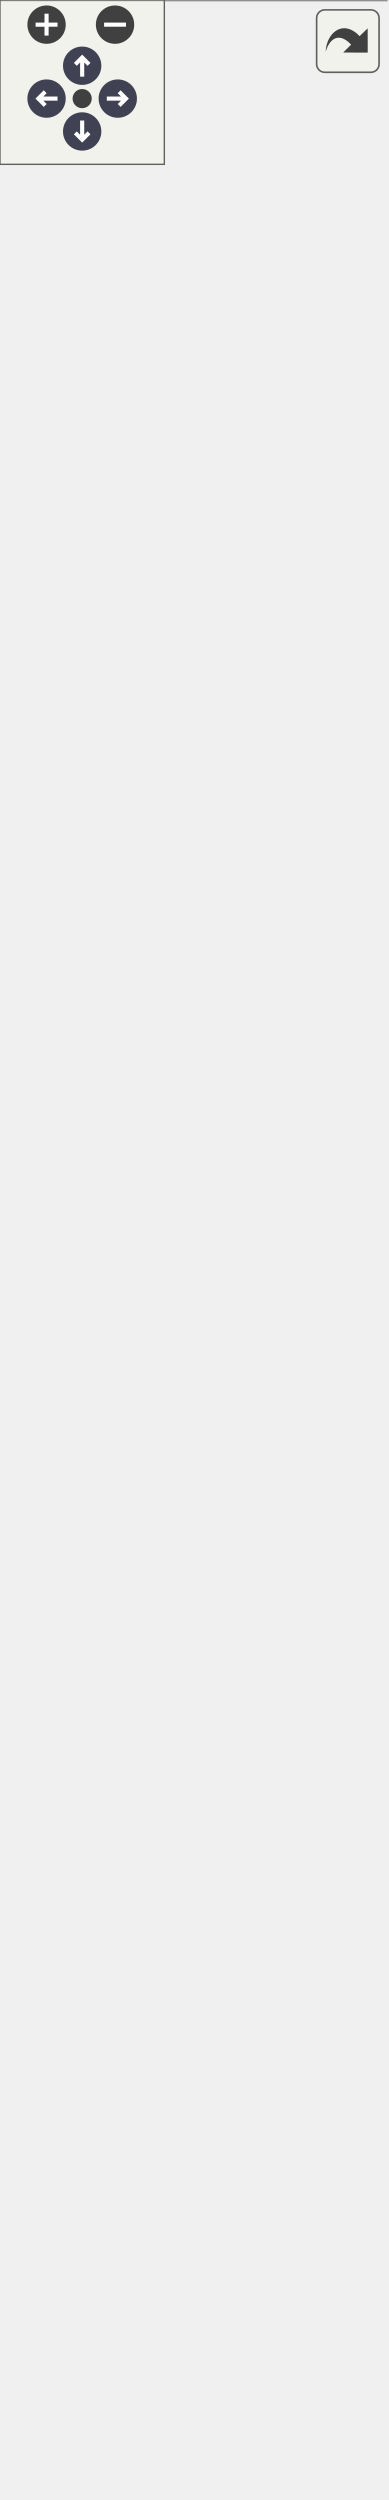
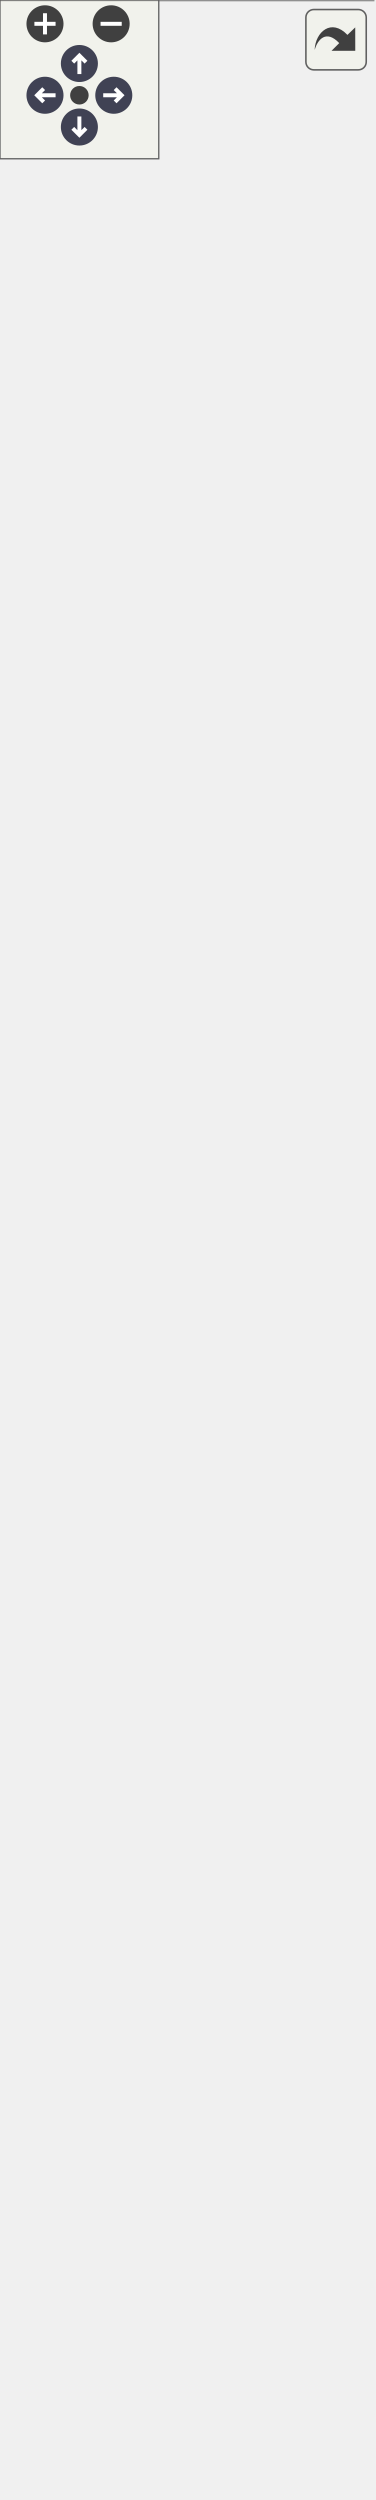
<svg xmlns="http://www.w3.org/2000/svg" xmlns:xlink="http://www.w3.org/1999/xlink" xml:space="preserve" id="main">
  <style>.edge,.node,[data-mouse-over-selected=false]{opacity:.7}.edge.selected,.node.selected,[data-mouse-over-selected=true]{opacity:1}.edge:hover path{stroke:red}.edge:hover polygon{stroke:red;fill:red}</style>
  <defs>
    <g id="zoomPlus">
      <use xlink:href="#rim" fill="#404040">
        <set attributeName="fill" begin="zoomplus.mouseover" end="zoomplus.mouseout" to="#808080" />
      </use>
      <path fill="none" stroke="#fff" stroke-width="1.5" d="M-4 0h8M0-4v8" pointer-events="none" />
    </g>
    <g id="zoomMin">
      <use xlink:href="#rim" fill="#404040">
        <set attributeName="fill" begin="zoomminus.mouseover" end="zoomminus.mouseout" to="#808080" />
      </use>
      <path fill="none" stroke="#fff" stroke-width="1.5" d="M-4 0h8" pointer-events="none" />
    </g>
    <g id="arrowUp" transform="translate(30 24)">
      <use xlink:href="#rim" />
      <path fill="none" stroke="#fff" stroke-width="1.5" d="M0-3v7M-2.5-.5 0-3 2.5-.5" pointer-events="none" />
    </g>
    <g id="arrowRight" transform="rotate(90 3.5 39.5)">
      <use xlink:href="#rim" />
      <path fill="none" stroke="#fff" stroke-width="1.5" d="M0-3v7M-2.5-.5 0-3 2.5-.5" pointer-events="none" />
    </g>
    <g id="arrowDown" transform="matrix(-1 0 0 -1 30 48)">
      <use xlink:href="#rim" />
      <path fill="none" stroke="#fff" stroke-width="1.5" d="M0-3v7M-2.5-.5 0-3 2.5-.5" pointer-events="none" />
    </g>
    <g id="arrowLeft" transform="rotate(-90 26.5 9.5)">
      <use xlink:href="#rim" />
      <path fill="none" stroke="#fff" stroke-width="1.5" d="M0-3v7M-2.5-.5 0-3 2.5-.5" pointer-events="none" />
    </g>
    <circle id="rim" cx="0" cy="0" r="7" />
    <circle id="rim2" cx="0" cy="0" r="3.5" />
    <use xlink:href="#rim2" id="resetDef" fill="#404040">
      <set attributeName="fill" begin="reset.mouseover" end="reset.mouseout" to="#808080" />
    </use>
  </defs>
  <svg id="graph" class="graph">
    <g id="viewport">
      <g id="Node000001" class="node">
        <a id="a_Node000001">
          <path fill="#999" stroke="transparent" d="M141-68H0V0h141z" />
          <text x="37" y="-55.2" font-family="Consolas" font-size="11">MaxHistory</text>
          <text x="67.5" y="-39.2" font-family="Consolas" font-size="11"> </text>
          <text x="4.5" y="-23.2" font-family="Consolas" font-size="11">+</text>
          <text x="15.5" y="-23.2" font-family="Consolas" font-size="11">unique_copy()</text>
          <text x="4.5" y="-7.2" font-family="Consolas" font-size="11">+</text>
          <text x="15.5" y="-7.2" font-family="Consolas" font-size="11">HistoryCriterion()</text>
          <path fill="#666" stroke="#666" d="M.5-50h141z" />
          <path fill="#666" stroke="#666" d="M.5-34h141z" />
          <path fill="none" stroke="#666" d="M0 0v-68h141V0z" />
        </a>
      </g>
      <g id="Node000002" class="node">
        <a xlink:href="../../d8/d78/class_history_criterion.html" xlink:title="A HistoryCriterion class." id="a_Node000002" target="_top">
          <path fill="#fff" stroke="transparent" d="M141-172H0v68h141z" />
          <text x="16.5" y="-159.2" font-family="Consolas" font-size="11">HistoryCriterion</text>
          <text x="4.5" y="-143.2" font-family="Consolas" font-size="11">#</text>
          <text x="15.5" y="-143.2" font-family="Consolas" font-size="11">limit</text>
          <text x="4.5" y="-127.2" font-family="Consolas" font-size="11">+</text>
          <text x="15.5" y="-127.2" font-family="Consolas" font-size="11">HistoryCriterion()</text>
          <text x="4.5" y="-111.2" font-family="Consolas" font-size="11">+</text>
          <text x="15.5" y="-111.2" font-family="Consolas" font-size="11">process()</text>
          <path fill="#666" stroke="#666" d="M.5-154h141z" />
          <path fill="#666" stroke="#666" d="M.5-138h13z" />
          <path fill="#666" stroke="#666" d="M13.5-138h128z" />
          <path fill="none" stroke="#666" d="M0-104v-68h141v68z" />
        </a>
      </g>
      <g id="edge1_Node000001_Node000002" class="edge">
        <a id="a_edge1_Node000001_Node000002">
          <path fill="none" stroke="#63b8ff" d="M70.5-93.72v25.42" />
          <path fill="none" stroke="#63b8ff" d="m67-93.88 3.5-10 3.5 10z" />
        </a>
      </g>
      <g id="Node000003" class="node">
        <a xlink:href="../../d3/d46/class_criterion.html" xlink:title="A Criterion class." id="a_Node000003" target="_top">
-           <path fill="#fff" stroke="transparent" d="M127.5-340h-114v132h114z" />
-           <text x="40" y="-327.2" font-family="Consolas" font-size="11">Criterion</text>
-           <text x="67" y="-311.2" font-family="Consolas" font-size="11"> </text>
-           <text x="17.5" y="-295.2" font-family="Consolas" font-size="11">+</text>
-           <text x="28.5" y="-295.2" font-family="Consolas" font-size="11">Criterion()</text>
-           <text x="17.5" y="-279.2" font-family="Consolas" font-size="11">+</text>
-           <text x="28.5" y="-279.2" font-family="Consolas" font-size="11">set_step_tag()</text>
-           <text x="17.5" y="-263.2" font-family="Consolas" font-size="11">+</text>
-           <text x="28.5" y="-263.2" font-family="Consolas" font-size="11">get_step_tag()</text>
-           <text x="17.5" y="-247.2" font-family="Consolas" font-size="11">+</text>
-           <text x="28.5" y="-247.2" font-family="Consolas" font-size="11">unique_copy()</text>
-           <text x="17.5" y="-231.2" font-family="Consolas" font-size="11">+</text>
-           <text x="28.5" y="-231.2" font-family="Consolas" font-size="11">initialize()</text>
-           <text x="17.5" y="-215.2" font-family="Consolas" font-size="11">+</text>
-           <text x="28.5" y="-215.2" font-family="Consolas" font-size="11">process()</text>
-           <path fill="#666" stroke="#666" d="M13.5-322h114z" />
-           <path fill="#666" stroke="#666" d="M13.5-306h114z" />
-           <path fill="none" stroke="#666" d="M13.5-208v-132h114v132z" />
+           <path fill="#fff" stroke="transparent" d="M134.5-372H6.5v164h128z" />
+           <text x="40" y="-359.2" font-family="Consolas" font-size="11">Criterion</text>
+           <text x="67" y="-343.2" font-family="Consolas" font-size="11"> </text>
+           <text x="10.5" y="-327.2" font-family="Consolas" font-size="11">+</text>
+           <text x="21.5" y="-327.2" font-family="Consolas" font-size="11">set_start_step()</text>
+           <text x="10.5" y="-311.2" font-family="Consolas" font-size="11">+</text>
+           <text x="21.5" y="-311.2" font-family="Consolas" font-size="11">set_end_step()</text>
+           <text x="10.5" y="-295.2" font-family="Consolas" font-size="11">+</text>
+           <text x="21.5" y="-295.2" font-family="Consolas" font-size="11">if_apply()</text>
+           <text x="10.5" y="-279.2" font-family="Consolas" font-size="11">+</text>
+           <text x="21.5" y="-279.2" font-family="Consolas" font-size="11">unique_copy()</text>
+           <text x="10.5" y="-263.2" font-family="Consolas" font-size="11">+</text>
+           <text x="21.5" y="-263.2" font-family="Consolas" font-size="11">initialize()</text>
+           <text x="10.5" y="-247.2" font-family="Consolas" font-size="11">+</text>
+           <text x="21.5" y="-247.2" font-family="Consolas" font-size="11">process()</text>
+           <text x="10.5" y="-231.2" font-family="Consolas" font-size="11">+</text>
+           <text x="21.5" y="-231.2" font-family="Consolas" font-size="11">CopyableTag()</text>
+           <text x="10.5" y="-215.2" font-family="Consolas" font-size="11">+</text>
+           <text x="21.5" y="-215.2" font-family="Consolas" font-size="11">CopyableTag()</text>
+           <path fill="#666" stroke="#666" d="M6.5-354h128z" />
+           <path fill="#666" stroke="#666" d="M6.5-338h128z" />
+           <path fill="none" stroke="#666" d="M6.5-208v-164h128v164z" />
        </a>
      </g>
      <g id="edge2_Node000002_Node000003" class="edge">
        <a id="a_edge2_Node000002_Node000003">
-           <path fill="none" stroke="#63b8ff" d="M70.5-197.8v25.61" />
-           <path fill="none" stroke="#63b8ff" d="m67-197.96 3.5-10 3.5 10z" />
+           <path fill="none" stroke="#63b8ff" d="M70.5-197.63v25.35" />
+           <path fill="none" stroke="#63b8ff" d="m67-197.85 3.5-10 3.5 10z" />
        </a>
      </g>
      <g id="Node000004" class="node">
        <a xlink:href="../../d7/d1d/class_copyable_tag.html" xlink:title="Label objects that can be copied." id="a_Node000004" target="_top">
-           <path fill="#fff" stroke="transparent" d="M127.5-540h-114v164h114z" />
-           <text x="33" y="-527.2" font-family="Consolas" font-size="11">CopyableTag</text>
-           <text x="67" y="-511.2" font-family="Consolas" font-size="11"> </text>
+           <path fill="#fff" stroke="transparent" d="M127.5-572h-114v164h114z" />
+           <text x="33" y="-559.2" font-family="Consolas" font-size="11">CopyableTag</text>
+           <text x="67" y="-543.2" font-family="Consolas" font-size="11"> </text>
+           <text x="17.5" y="-527.2" font-family="Consolas" font-size="11">+</text>
+           <text x="28.5" y="-527.2" font-family="Consolas" font-size="11">CopyableTag()</text>
+           <text x="17.5" y="-511.2" font-family="Consolas" font-size="11">+</text>
+           <text x="28.5" y="-511.2" font-family="Consolas" font-size="11">CopyableTag()</text>
          <text x="17.5" y="-495.2" font-family="Consolas" font-size="11">+</text>
-           <text x="28.5" y="-495.2" font-family="Consolas" font-size="11">CopyableTag()</text>
+           <text x="28.5" y="-495.2" font-family="Consolas" font-size="11">operator=()</text>
          <text x="17.5" y="-479.2" font-family="Consolas" font-size="11">+</text>
-           <text x="28.5" y="-479.2" font-family="Consolas" font-size="11">CopyableTag()</text>
+           <text x="28.5" y="-479.2" font-family="Consolas" font-size="11">operator=()</text>
          <text x="17.5" y="-463.2" font-family="Consolas" font-size="11">+</text>
-           <text x="28.5" y="-463.2" font-family="Consolas" font-size="11">operator=()</text>
+           <text x="28.5" y="-463.2" font-family="Consolas" font-size="11">~CopyableTag()</text>
          <text x="17.5" y="-447.2" font-family="Consolas" font-size="11">+</text>
-           <text x="28.5" y="-447.2" font-family="Consolas" font-size="11">operator=()</text>
+           <text x="28.5" y="-447.2" font-family="Consolas" font-size="11">Tag()</text>
          <text x="17.5" y="-431.2" font-family="Consolas" font-size="11">+</text>
-           <text x="28.5" y="-431.2" font-family="Consolas" font-size="11">~CopyableTag()</text>
+           <text x="28.5" y="-431.2" font-family="Consolas" font-size="11">Tag()</text>
          <text x="17.5" y="-415.2" font-family="Consolas" font-size="11">+</text>
          <text x="28.5" y="-415.2" font-family="Consolas" font-size="11">Tag()</text>
-           <text x="17.5" y="-399.2" font-family="Consolas" font-size="11">+</text>
-           <text x="28.5" y="-399.2" font-family="Consolas" font-size="11">Tag()</text>
-           <text x="17.5" y="-383.2" font-family="Consolas" font-size="11">+</text>
-           <text x="28.5" y="-383.2" font-family="Consolas" font-size="11">Tag()</text>
-           <path fill="#666" stroke="#666" d="M13.5-522h114z" />
-           <path fill="#666" stroke="#666" d="M13.5-506h114z" />
-           <path fill="none" stroke="#666" d="M13.5-376v-164h114v164z" />
+           <path fill="#666" stroke="#666" d="M13.5-554h114z" />
+           <path fill="#666" stroke="#666" d="M13.5-538h114z" />
+           <path fill="none" stroke="#666" d="M13.5-408v-164h114v164z" />
        </a>
      </g>
      <g id="edge3_Node000003_Node000004" class="edge">
        <a id="a_edge3_Node000003_Node000004">
-           <path fill="none" stroke="#63b8ff" d="M70.5-365.73v25.56" />
-           <path fill="none" stroke="#63b8ff" d="m67-365.85 3.5-10 3.5 10z" />
+           <path fill="none" stroke="#63b8ff" d="M70.5-397.64v25.34" />
+           <path fill="none" stroke="#63b8ff" d="m67-397.89 3.5-10 3.5 10z" />
        </a>
      </g>
      <g id="Node000005" class="node">
        <a xlink:href="../../d0/d57/class_tag.html" xlink:title="A base Tag class." id="a_Node000005" target="_top">
-           <path fill="#fff" stroke="transparent" d="M121-852H20v276h101z" />
-           <text x="60.5" y="-839.2" font-family="Consolas" font-size="11">Tag</text>
-           <text x="67.5" y="-823.2" font-family="Consolas" font-size="11"> </text>
+           <path fill="#fff" stroke="transparent" d="M121-884H20v276h101z" />
+           <text x="60.5" y="-871.2" font-family="Consolas" font-size="11">Tag</text>
+           <text x="67.5" y="-855.2" font-family="Consolas" font-size="11"> </text>
+           <text x="24.5" y="-839.2" font-family="Consolas" font-size="11">+</text>
+           <text x="35.5" y="-839.2" font-family="Consolas" font-size="11">Tag()</text>
+           <text x="24.5" y="-823.2" font-family="Consolas" font-size="11">+</text>
+           <text x="35.5" y="-823.2" font-family="Consolas" font-size="11">Tag()</text>
          <text x="24.5" y="-807.2" font-family="Consolas" font-size="11">+</text>
          <text x="35.5" y="-807.2" font-family="Consolas" font-size="11">Tag()</text>
          <text x="24.5" y="-791.2" font-family="Consolas" font-size="11">+</text>
-           <text x="35.5" y="-791.2" font-family="Consolas" font-size="11">Tag()</text>
+           <text x="35.5" y="-791.2" font-family="Consolas" font-size="11">operator=()</text>
          <text x="24.5" y="-775.2" font-family="Consolas" font-size="11">+</text>
-           <text x="35.5" y="-775.2" font-family="Consolas" font-size="11">Tag()</text>
+           <text x="35.5" y="-775.2" font-family="Consolas" font-size="11">operator=()</text>
          <text x="24.5" y="-759.2" font-family="Consolas" font-size="11">+</text>
-           <text x="35.5" y="-759.2" font-family="Consolas" font-size="11">operator=()</text>
+           <text x="35.5" y="-759.2" font-family="Consolas" font-size="11">~Tag()</text>
          <text x="24.5" y="-743.2" font-family="Consolas" font-size="11">+</text>
-           <text x="35.5" y="-743.2" font-family="Consolas" font-size="11">operator=()</text>
+           <text x="35.5" y="-743.2" font-family="Consolas" font-size="11">set_tag()</text>
          <text x="24.5" y="-727.2" font-family="Consolas" font-size="11">+</text>
-           <text x="35.5" y="-727.2" font-family="Consolas" font-size="11">~Tag()</text>
+           <text x="35.5" y="-727.2" font-family="Consolas" font-size="11">get_tag()</text>
          <text x="24.5" y="-711.2" font-family="Consolas" font-size="11">+</text>
-           <text x="35.5" y="-711.2" font-family="Consolas" font-size="11">set_tag()</text>
+           <text x="35.5" y="-711.2" font-family="Consolas" font-size="11">enable()</text>
          <text x="24.5" y="-695.2" font-family="Consolas" font-size="11">+</text>
-           <text x="35.5" y="-695.2" font-family="Consolas" font-size="11">get_tag()</text>
+           <text x="35.5" y="-695.2" font-family="Consolas" font-size="11">disable()</text>
          <text x="24.5" y="-679.2" font-family="Consolas" font-size="11">+</text>
-           <text x="35.5" y="-679.2" font-family="Consolas" font-size="11">enable()</text>
+           <text x="35.5" y="-679.2" font-family="Consolas" font-size="11">guard()</text>
          <text x="24.5" y="-663.2" font-family="Consolas" font-size="11">+</text>
-           <text x="35.5" y="-663.2" font-family="Consolas" font-size="11">disable()</text>
+           <text x="35.5" y="-663.2" font-family="Consolas" font-size="11">unguard()</text>
          <text x="24.5" y="-647.2" font-family="Consolas" font-size="11">+</text>
-           <text x="35.5" y="-647.2" font-family="Consolas" font-size="11">guard()</text>
+           <text x="35.5" y="-647.2" font-family="Consolas" font-size="11">is_active()</text>
          <text x="24.5" y="-631.2" font-family="Consolas" font-size="11">+</text>
-           <text x="35.5" y="-631.2" font-family="Consolas" font-size="11">unguard()</text>
+           <text x="35.5" y="-631.2" font-family="Consolas" font-size="11">is_guarded()</text>
          <text x="24.5" y="-615.2" font-family="Consolas" font-size="11">+</text>
-           <text x="35.5" y="-615.2" font-family="Consolas" font-size="11">is_active()</text>
-           <text x="24.5" y="-599.2" font-family="Consolas" font-size="11">+</text>
-           <text x="35.5" y="-599.2" font-family="Consolas" font-size="11">is_guarded()</text>
-           <text x="24.5" y="-583.2" font-family="Consolas" font-size="11">+</text>
-           <text x="35.5" y="-583.2" font-family="Consolas" font-size="11">print()</text>
-           <path fill="#666" stroke="#666" d="M20.5-834h101z" />
-           <path fill="#666" stroke="#666" d="M20.5-818h101z" />
-           <path fill="none" stroke="#666" d="M20-576v-276h101v276z" />
+           <text x="35.5" y="-615.2" font-family="Consolas" font-size="11">print()</text>
+           <path fill="#666" stroke="#666" d="M20.5-866h101z" />
+           <path fill="#666" stroke="#666" d="M20.5-850h101z" />
+           <path fill="none" stroke="#666" d="M20-608v-276h101v276z" />
        </a>
      </g>
      <g id="edge4_Node000004_Node000005" class="edge">
        <a id="a_edge4_Node000004_Node000005">
-           <path fill="none" stroke="#63b8ff" d="M70.5-565.72v25.49" />
-           <path fill="none" stroke="#63b8ff" d="m67-565.96 3.5-10 3.5 10z" />
+           <path fill="none" stroke="#63b8ff" d="M70.5-597.72v25.49" />
+           <path fill="none" stroke="#63b8ff" d="m67-597.96 3.5-10 3.5 10z" />
        </a>
      </g>
    </g>
  </svg>
  <g id="navigator" fill="#404254">
    <path fill="#f2f5e9" fill-opacity=".5" stroke="#606060" stroke-width=".5" d="M0 0h60v60H0z" />
    <use xlink:href="#zoomPlus" id="zoomplus" x="17" y="9" />
    <use xlink:href="#zoomMin" id="zoomminus" x="42" y="9" />
    <use xlink:href="#resetDef" id="reset" x="30" y="36" />
    <use xlink:href="#arrowUp" id="arrowup" x="0" y="0" />
    <use xlink:href="#arrowRight" id="arrowright" x="0" y="0" />
    <use xlink:href="#arrowDown" id="arrowdown" x="0" y="0" />
    <use xlink:href="#arrowLeft" id="arrowleft" x="0" y="0" />
  </g>
  <svg height="30" preserveAspectRatio="xMaxYMin meet" viewBox="0 0 15 15">
    <a xlink:href="class_max_history__inherit__graph_org.svg" id="arrow_out" target="_base" transform="scale(.3)">
      <rect id="button" width="38" height="38" x="6" y="6" fill="#f2f5e9" fill-opacity=".5" stroke="#606060" stroke-width="1" rx="5" ry="5" />
      <path id="arrow" d="M11.5 31.437c.44-11.34 10.543-20.114 20.659-9.458l4.91-4.733.02 14.754-14.929-.022 4.838-4.838c-8.47-8.876-13.706-1.91-15.498 4.297" style="fill:#404040" />
    </a>
  </svg>
</svg>
